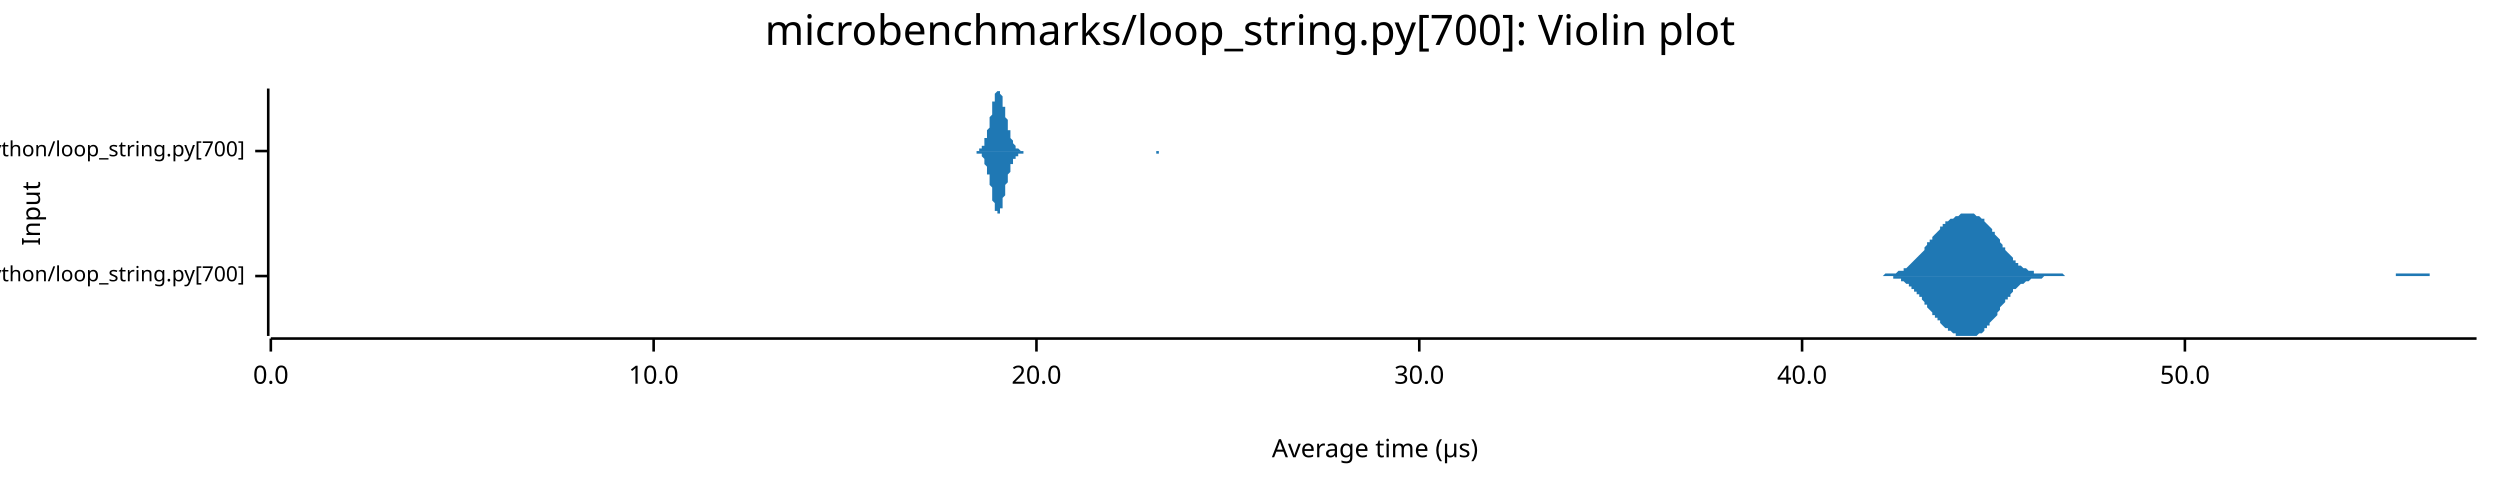
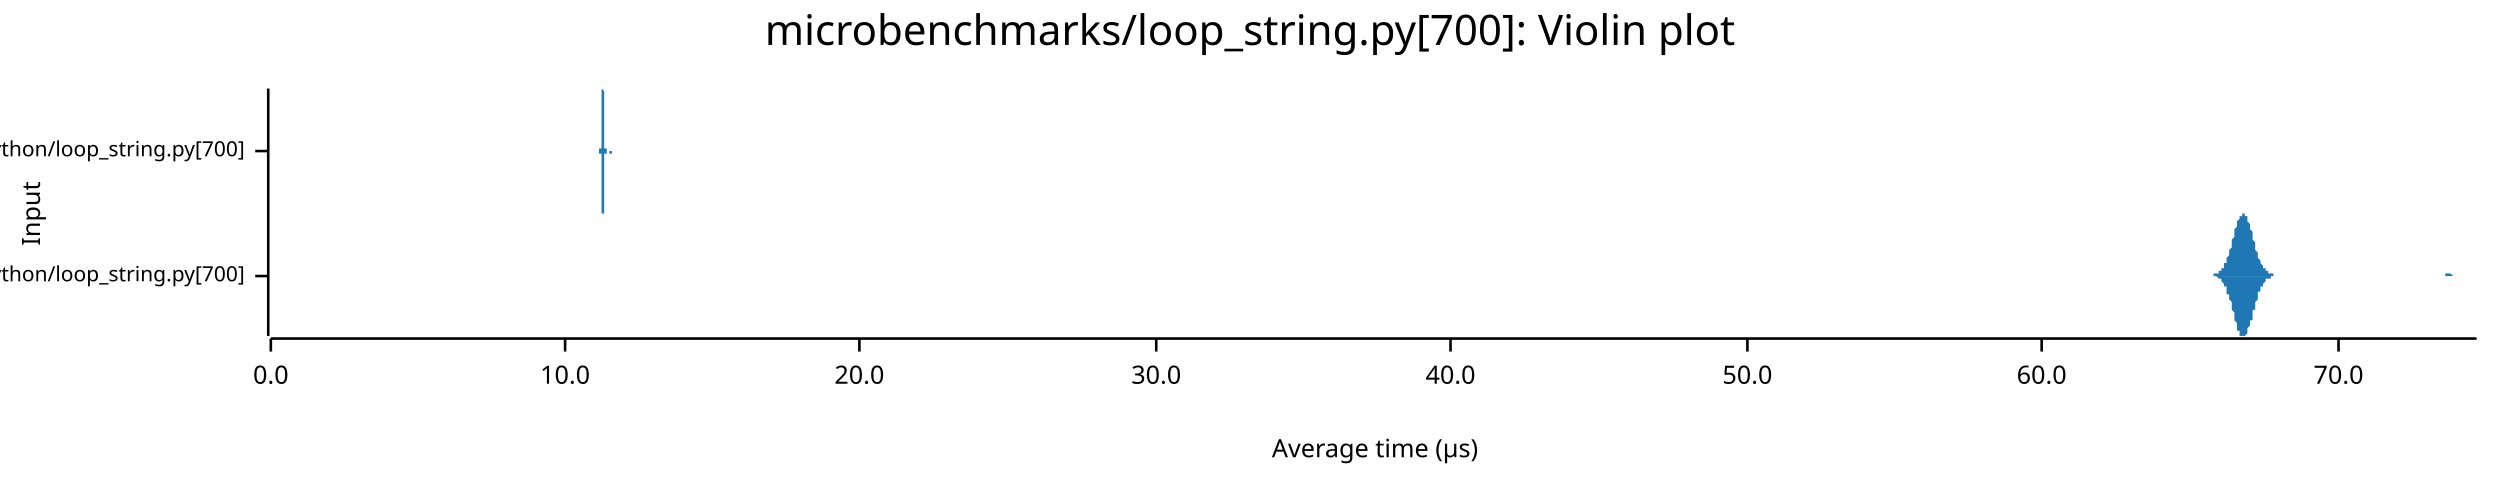
<svg xmlns="http://www.w3.org/2000/svg" width="960" height="186" viewBox="0 0 960 186">
  <text x="480" y="5" dy="0.76em" text-anchor="middle" font-family="sans-serif" font-size="16.129" opacity="1" fill="#000000">
microbenchmarks/loop_string.py[700]: Violin plot
</text>
  <text x="8" y="82" dy="0.76em" text-anchor="middle" font-family="sans-serif" font-size="9.677" opacity="1" fill="#000000" transform="rotate(270, 8, 82)">
Input
</text>
  <text x="528" y="178" dy="-0.5ex" text-anchor="middle" font-family="sans-serif" font-size="9.677" opacity="1" fill="#000000">
Average time (µs)
</text>
  <polyline fill="none" opacity="1" stroke="#000000" stroke-width="1" points="103,34 103,129 " />
  <text x="94" y="106" dy="0.5ex" text-anchor="end" font-family="sans-serif" font-size="8.065" opacity="1" fill="#000000">
microbenchmarks/rustpython/loop_string.py[700]
</text>
  <polyline fill="none" opacity="1" stroke="#000000" stroke-width="1" points="98,106 103,106 " />
  <text x="94" y="58" dy="0.5ex" text-anchor="end" font-family="sans-serif" font-size="8.065" opacity="1" fill="#000000">
microbenchmarks/cpython/loop_string.py[700]
</text>
  <polyline fill="none" opacity="1" stroke="#000000" stroke-width="1" points="98,58 103,58 " />
  <polyline fill="none" opacity="1" stroke="#000000" stroke-width="1" points="104,130 951,130 " />
  <text x="104" y="140" dy="0.76em" text-anchor="middle" font-family="sans-serif" font-size="9.677" opacity="1" fill="#000000">
0.0
</text>
  <polyline fill="none" opacity="1" stroke="#000000" stroke-width="1" points="104,130 104,135 " />
-   <text x="251" y="140" dy="0.76em" text-anchor="middle" font-family="sans-serif" font-size="9.677" opacity="1" fill="#000000">
+   <text x="217" y="140" dy="0.76em" text-anchor="middle" font-family="sans-serif" font-size="9.677" opacity="1" fill="#000000">
10.0
</text>
-   <polyline fill="none" opacity="1" stroke="#000000" stroke-width="1" points="251,130 251,135 " />
-   <text x="398" y="140" dy="0.76em" text-anchor="middle" font-family="sans-serif" font-size="9.677" opacity="1" fill="#000000">
+   <polyline fill="none" opacity="1" stroke="#000000" stroke-width="1" points="217,130 217,135 " />
+   <text x="330" y="140" dy="0.76em" text-anchor="middle" font-family="sans-serif" font-size="9.677" opacity="1" fill="#000000">
20.0
</text>
-   <polyline fill="none" opacity="1" stroke="#000000" stroke-width="1" points="398,130 398,135 " />
-   <text x="545" y="140" dy="0.76em" text-anchor="middle" font-family="sans-serif" font-size="9.677" opacity="1" fill="#000000">
+   <polyline fill="none" opacity="1" stroke="#000000" stroke-width="1" points="330,130 330,135 " />
+   <text x="444" y="140" dy="0.76em" text-anchor="middle" font-family="sans-serif" font-size="9.677" opacity="1" fill="#000000">
30.0
</text>
-   <polyline fill="none" opacity="1" stroke="#000000" stroke-width="1" points="545,130 545,135 " />
-   <text x="692" y="140" dy="0.76em" text-anchor="middle" font-family="sans-serif" font-size="9.677" opacity="1" fill="#000000">
+   <polyline fill="none" opacity="1" stroke="#000000" stroke-width="1" points="444,130 444,135 " />
+   <text x="557" y="140" dy="0.76em" text-anchor="middle" font-family="sans-serif" font-size="9.677" opacity="1" fill="#000000">
40.0
</text>
-   <polyline fill="none" opacity="1" stroke="#000000" stroke-width="1" points="692,130 692,135 " />
-   <text x="839" y="140" dy="0.76em" text-anchor="middle" font-family="sans-serif" font-size="9.677" opacity="1" fill="#000000">
+   <polyline fill="none" opacity="1" stroke="#000000" stroke-width="1" points="557,130 557,135 " />
+   <text x="671" y="140" dy="0.76em" text-anchor="middle" font-family="sans-serif" font-size="9.677" opacity="1" fill="#000000">
50.0
</text>
-   <polyline fill="none" opacity="1" stroke="#000000" stroke-width="1" points="839,130 839,135 " />
-   <polygon opacity="1" fill="#1F78B4" points="721,106 722,106 722,106 722,106 723,106 723,106 724,105 724,105 725,105 725,105 726,105 726,105 727,105 727,105 728,105 728,105 728,105 729,104 729,104 730,104 730,104 731,104 731,103 732,103 732,103 733,102 733,102 733,102 734,101 734,101 735,100 735,100 736,99 736,99 737,98 737,98 738,97 738,97 739,96 739,95 739,95 740,94 740,93 741,93 741,92 742,92 742,91 743,90 743,90 744,89 744,89 745,88 745,88 745,87 746,87 746,86 747,86 747,85 748,85 748,85 749,84 749,84 750,84 750,84 751,83 751,83 751,83 752,83 752,83 753,82 753,82 754,82 754,82 755,82 755,82 756,82 756,82 756,82 757,82 757,82 758,82 758,82 759,83 759,83 760,83 760,83 761,84 761,84 762,84 762,85 762,85 763,86 763,86 764,87 764,87 765,88 765,89 766,89 766,90 767,91 767,91 768,92 768,93 768,93 769,94 769,95 770,95 770,96 771,97 771,97 772,98 772,98 773,99 773,100 773,100 774,100 774,101 775,101 775,102 776,102 776,102 777,103 777,103 778,103 778,103 779,104 779,104 779,104 780,104 780,104 781,104 781,105 782,105 782,105 783,105 783,105 784,105 784,105 785,105 785,105 785,105 786,105 786,105 787,105 787,105 788,105 788,105 789,105 789,105 790,105 790,105 791,105 791,105 791,105 792,105 792,105 793,106 793,106 794,106 794,106 795,106 795,106 796,106 796,106 796,106 797,106 797,106 798,106 798,106 799,106 799,106 800,106 800,106 801,106 801,106 802,106 802,106 802,106 803,106 803,106 804,106 804,106 805,106 805,106 806,106 806,106 807,106 807,106 808,106 808,106 808,106 809,106 809,106 810,106 810,106 811,106 811,106 812,106 812,106 813,106 813,106 813,106 814,106 814,106 815,106 815,106 816,106 816,106 817,106 817,106 818,106 818,106 819,106 819,106 819,106 820,106 820,106 821,106 821,106 822,106 822,106 823,106 823,106 824,106 824,106 825,106 825,106 825,106 826,106 826,106 827,106 827,106 828,106 828,106 829,106 829,106 830,106 830,106 831,106 831,106 831,106 832,106 832,106 833,106 833,106 834,106 834,106 835,106 835,106 836,106 836,106 836,106 837,106 837,106 838,106 838,106 839,106 839,106 840,106 840,106 841,106 841,106 842,106 842,106 842,106 843,106 843,106 844,106 844,106 845,106 845,106 846,106 846,106 847,106 847,106 848,106 848,106 848,106 849,106 849,106 850,106 850,106 851,106 851,106 852,106 852,106 853,106 853,106 853,106 854,106 854,106 855,106 855,106 856,106 856,106 857,106 857,106 858,106 858,106 859,106 859,106 859,106 860,106 860,106 861,106 861,106 862,106 862,106 863,106 863,106 864,106 864,106 865,106 865,106 865,106 866,106 866,106 867,106 867,106 868,106 868,106 869,106 869,106 870,106 870,106 871,106 871,106 871,106 872,106 872,106 873,106 873,106 874,106 874,106 875,106 875,106 876,106 876,106 876,106 877,106 877,106 878,106 878,106 879,106 879,106 880,106 880,106 881,106 881,106 882,106 882,106 882,106 883,106 883,106 884,106 884,106 885,106 885,106 886,106 886,106 887,106 887,106 888,106 888,106 888,106 889,106 889,106 890,106 890,106 891,106 891,106 892,106 892,106 893,106 893,106 893,106 894,106 894,106 895,106 895,106 896,106 896,106 897,106 897,106 898,106 898,106 899,106 899,106 899,106 900,106 900,106 901,106 901,106 902,106 902,106 903,106 903,106 904,106 904,106 905,106 905,106 905,106 906,106 906,106 907,106 907,106 908,106 908,106 909,106 909,106 910,106 910,106 911,106 911,106 911,106 912,106 912,106 913,106 913,106 914,106 914,106 915,106 915,106 916,106 916,106 916,106 917,106 917,106 918,106 918,106 919,106 919,106 920,106 920,105 921,105 921,105 922,105 922,105 922,105 923,105 923,105 924,105 924,105 925,105 925,105 926,105 926,105 927,105 927,105 928,105 928,105 928,105 929,105 929,105 930,105 930,105 931,105 931,105 932,105 932,105 933,105 933,105 933,106 934,106 934,106 935,106 935,106 936,106 936,106 937,106 937,106 938,106 938,106 939,106 939,106 939,106 940,106 940,106 941,106 941,106 942,106 942,106 943,106 943,106 944,106 944,106 945,106 945,106 945,106 946,106 946,106 947,106 947,106 948,106 948,106 949,106 949,106 950,106 950,106 951,106 951,106 721,106 " />
-   <polygon opacity="1" fill="#1F78B4" points="721,106 722,106 722,106 722,106 723,106 723,106 724,106 724,106 725,106 725,106 726,106 726,106 727,106 727,107 728,107 728,107 728,107 729,107 729,107 730,107 730,108 731,108 731,108 732,109 732,109 733,109 733,110 733,110 734,110 734,111 735,111 735,112 736,112 736,113 737,113 737,114 738,114 738,115 739,116 739,116 739,117 740,117 740,118 741,119 741,119 742,120 742,121 743,121 743,122 744,122 744,123 745,123 745,124 745,124 746,125 746,125 747,126 747,126 748,126 748,127 749,127 749,127 750,128 750,128 751,128 751,128 751,129 752,129 752,129 753,129 753,129 754,129 754,129 755,129 755,129 756,129 756,129 756,129 757,129 757,129 758,129 758,129 759,129 759,129 760,128 760,128 761,128 761,128 762,127 762,127 762,126 763,126 763,125 764,125 764,124 765,123 765,123 766,122 766,122 767,121 767,120 768,119 768,119 768,118 769,117 769,117 770,116 770,115 771,115 771,114 772,114 772,113 773,112 773,112 773,111 774,111 774,111 775,110 775,110 776,109 776,109 777,109 777,109 778,108 778,108 779,108 779,108 779,108 780,107 780,107 781,107 781,107 782,107 782,107 783,107 783,107 784,107 784,107 785,106 785,106 785,106 786,106 786,106 787,106 787,106 788,106 788,106 789,106 789,106 790,106 790,106 791,106 791,106 791,106 792,106 792,106 793,106 793,106 794,106 794,106 795,106 795,106 796,106 796,106 796,106 797,106 797,106 798,106 798,106 799,106 799,106 800,106 800,106 801,106 801,106 802,106 802,106 802,106 803,106 803,106 804,106 804,106 805,106 805,106 806,106 806,106 807,106 807,106 808,106 808,106 808,106 809,106 809,106 810,106 810,106 811,106 811,106 812,106 812,106 813,106 813,106 813,106 814,106 814,106 815,106 815,106 816,106 816,106 817,106 817,106 818,106 818,106 819,106 819,106 819,106 820,106 820,106 821,106 821,106 822,106 822,106 823,106 823,106 824,106 824,106 825,106 825,106 825,106 826,106 826,106 827,106 827,106 828,106 828,106 829,106 829,106 830,106 830,106 831,106 831,106 831,106 832,106 832,106 833,106 833,106 834,106 834,106 835,106 835,106 836,106 836,106 836,106 837,106 837,106 838,106 838,106 839,106 839,106 840,106 840,106 841,106 841,106 842,106 842,106 842,106 843,106 843,106 844,106 844,106 845,106 845,106 846,106 846,106 847,106 847,106 848,106 848,106 848,106 849,106 849,106 850,106 850,106 851,106 851,106 852,106 852,106 853,106 853,106 853,106 854,106 854,106 855,106 855,106 856,106 856,106 857,106 857,106 858,106 858,106 859,106 859,106 859,106 860,106 860,106 861,106 861,106 862,106 862,106 863,106 863,106 864,106 864,106 865,106 865,106 865,106 866,106 866,106 867,106 867,106 868,106 868,106 869,106 869,106 870,106 870,106 871,106 871,106 871,106 872,106 872,106 873,106 873,106 874,106 874,106 875,106 875,106 876,106 876,106 876,106 877,106 877,106 878,106 878,106 879,106 879,106 880,106 880,106 881,106 881,106 882,106 882,106 882,106 883,106 883,106 884,106 884,106 885,106 885,106 886,106 886,106 887,106 887,106 888,106 888,106 888,106 889,106 889,106 890,106 890,106 891,106 891,106 892,106 892,106 893,106 893,106 893,106 894,106 894,106 895,106 895,106 896,106 896,106 897,106 897,106 898,106 898,106 899,106 899,106 899,106 900,106 900,106 901,106 901,106 902,106 902,106 903,106 903,106 904,106 904,106 905,106 905,106 905,106 906,106 906,106 907,106 907,106 908,106 908,106 909,106 909,106 910,106 910,106 911,106 911,106 911,106 912,106 912,106 913,106 913,106 914,106 914,106 915,106 915,106 916,106 916,106 916,106 917,106 917,106 918,106 918,106 919,106 919,106 920,106 920,106 921,106 921,106 922,106 922,106 922,106 923,106 923,106 924,106 924,106 925,106 925,106 926,106 926,106 927,106 927,106 928,106 928,106 928,106 929,106 929,106 930,106 930,106 931,106 931,106 932,106 932,106 933,106 933,106 933,106 934,106 934,106 935,106 935,106 936,106 936,106 937,106 937,106 938,106 938,106 939,106 939,106 939,106 940,106 940,106 941,106 941,106 942,106 942,106 943,106 943,106 944,106 944,106 945,106 945,106 945,106 946,106 946,106 947,106 947,106 948,106 948,106 949,106 949,106 950,106 950,106 951,106 951,106 721,106 " />
-   <polygon opacity="1" fill="#1F78B4" points="375,58 375,58 375,58 375,58 375,58 375,58 376,58 376,58 376,58 376,58 376,58 376,57 376,57 377,57 377,57 377,57 377,57 377,56 377,56 378,56 378,55 378,55 378,55 378,54 378,54 378,53 379,53 379,52 379,52 379,51 379,50 379,50 380,49 380,48 380,48 380,47 380,46 380,45 381,44 381,43 381,43 381,42 381,41 381,40 381,39 382,39 382,38 382,37 382,37 382,36 382,36 383,35 383,35 383,35 383,35 383,35 383,34 383,35 384,35 384,35 384,35 384,35 384,36 384,36 385,37 385,37 385,38 385,39 385,39 385,40 385,41 386,41 386,42 386,43 386,44 386,45 386,45 387,46 387,47 387,48 387,48 387,49 387,50 388,50 388,51 388,51 388,52 388,52 388,53 388,53 389,54 389,54 389,55 389,55 389,55 389,55 390,56 390,56 390,56 390,56 390,57 390,57 390,57 391,57 391,57 391,57 391,57 391,57 391,57 392,58 392,58 392,58 392,58 392,58 392,58 393,58 393,58 393,58 393,58 393,58 393,58 393,58 394,58 394,58 394,58 394,58 394,58 394,58 395,58 395,58 395,58 395,58 395,58 395,58 395,58 396,58 396,58 396,58 396,58 396,58 396,58 397,58 397,58 397,58 397,58 397,58 397,58 398,58 398,58 398,58 398,58 398,58 398,58 398,58 399,58 399,58 399,58 399,58 399,58 399,58 400,58 400,58 400,58 400,58 400,58 400,58 400,58 401,58 401,58 401,58 401,58 401,58 401,58 402,58 402,58 402,58 402,58 402,58 402,58 403,58 403,58 403,58 403,58 403,58 403,58 403,58 404,58 404,58 404,58 404,58 404,58 404,58 405,58 405,58 405,58 405,58 405,58 405,58 405,58 406,58 406,58 406,58 406,58 406,58 406,58 407,58 407,58 407,58 407,58 407,58 407,58 408,58 408,58 408,58 408,58 408,58 408,58 408,58 409,58 409,58 409,58 409,58 409,58 409,58 410,58 410,58 410,58 410,58 410,58 410,58 410,58 411,58 411,58 411,58 411,58 411,58 411,58 412,58 412,58 412,58 412,58 412,58 412,58 413,58 413,58 413,58 413,58 413,58 413,58 413,58 414,58 414,58 414,58 414,58 414,58 414,58 415,58 415,58 415,58 415,58 415,58 415,58 415,58 416,58 416,58 416,58 416,58 416,58 416,58 417,58 417,58 417,58 417,58 417,58 417,58 418,58 418,58 418,58 418,58 418,58 418,58 418,58 419,58 419,58 419,58 419,58 419,58 419,58 420,58 420,58 420,58 420,58 420,58 420,58 420,58 421,58 421,58 421,58 421,58 421,58 421,58 422,58 422,58 422,58 422,58 422,58 422,58 422,58 423,58 423,58 423,58 423,58 423,58 423,58 424,58 424,58 424,58 424,58 424,58 424,58 425,58 425,58 425,58 425,58 425,58 425,58 425,58 426,58 426,58 426,58 426,58 426,58 426,58 427,58 427,58 427,58 427,58 427,58 427,58 427,58 428,58 428,58 428,58 428,58 428,58 428,58 429,58 429,58 429,58 429,58 429,58 429,58 430,58 430,58 430,58 430,58 430,58 430,58 430,58 431,58 431,58 431,58 431,58 431,58 431,58 432,58 432,58 432,58 432,58 432,58 432,58 432,58 433,58 433,58 433,58 433,58 433,58 433,58 434,58 434,58 434,58 434,58 434,58 434,58 435,58 435,58 435,58 435,58 435,58 435,58 435,58 436,58 436,58 436,58 436,58 436,58 436,58 437,58 437,58 437,58 437,58 437,58 437,58 437,58 438,58 438,58 438,58 438,58 438,58 438,58 439,58 439,58 439,58 439,58 439,58 439,58 440,58 440,58 440,58 440,58 440,58 440,58 440,58 441,58 441,58 441,58 441,58 441,58 441,58 442,58 442,58 442,58 442,58 442,58 442,58 442,58 443,58 443,58 443,58 443,58 443,58 443,58 444,58 444,58 444,58 444,58 444,58 444,58 445,58 445,58 445,58 445,58 445,58 445,58 445,58 446,58 446,58 446,58 446,58 446,58 446,58 447,58 447,58 447,58 447,58 447,58 447,58 447,58 448,58 448,58 448,58 448,58 448,58 448,58 449,58 449,58 449,58 449,58 449,58 449,58 450,58 450,58 450,58 450,58 450,58 450,58 450,58 451,58 451,58 451,58 451,58 451,58 451,58 452,58 452,58 452,58 452,58 452,58 452,58 452,58 452,58 375,58 " />
-   <polygon opacity="1" fill="#1F78B4" points="375,58 375,58 375,58 375,58 375,59 375,59 376,59 376,59 376,59 376,59 376,59 376,59 376,59 377,59 377,60 377,60 377,60 377,60 377,60 378,61 378,61 378,61 378,62 378,62 378,63 378,63 379,64 379,64 379,65 379,65 379,66 379,67 380,67 380,68 380,69 380,70 380,71 380,71 381,72 381,73 381,74 381,75 381,75 381,76 381,77 382,78 382,78 382,79 382,80 382,80 382,81 383,81 383,81 383,82 383,82 383,82 383,82 383,82 384,82 384,82 384,81 384,81 384,81 384,80 385,80 385,79 385,79 385,78 385,77 385,77 385,76 386,75 386,74 386,73 386,73 386,72 386,71 387,70 387,70 387,69 387,68 387,67 387,67 388,66 388,66 388,65 388,65 388,64 388,64 388,63 389,63 389,62 389,62 389,62 389,61 389,61 390,61 390,61 390,60 390,60 390,60 390,60 390,60 391,60 391,59 391,59 391,59 391,59 391,59 392,59 392,59 392,59 392,59 392,59 392,59 393,59 393,59 393,59 393,59 393,58 393,58 393,58 394,58 394,58 394,58 394,58 394,58 394,58 395,58 395,58 395,58 395,58 395,58 395,58 395,58 396,58 396,58 396,58 396,58 396,58 396,58 397,58 397,58 397,58 397,58 397,58 397,58 398,58 398,58 398,58 398,58 398,58 398,58 398,58 399,58 399,58 399,58 399,58 399,58 399,58 400,58 400,58 400,58 400,58 400,58 400,58 400,58 401,58 401,58 401,58 401,58 401,58 401,58 402,58 402,58 402,58 402,58 402,58 402,58 403,58 403,58 403,58 403,58 403,58 403,58 403,58 404,58 404,58 404,58 404,58 404,58 404,58 405,58 405,58 405,58 405,58 405,58 405,58 405,58 406,58 406,58 406,58 406,58 406,58 406,58 407,58 407,58 407,58 407,58 407,58 407,58 408,58 408,58 408,58 408,58 408,58 408,58 408,58 409,58 409,58 409,58 409,58 409,58 409,58 410,58 410,58 410,58 410,58 410,58 410,58 410,58 411,58 411,58 411,58 411,58 411,58 411,58 412,58 412,58 412,58 412,58 412,58 412,58 413,58 413,58 413,58 413,58 413,58 413,58 413,58 414,58 414,58 414,58 414,58 414,58 414,58 415,58 415,58 415,58 415,58 415,58 415,58 415,58 416,58 416,58 416,58 416,58 416,58 416,58 417,58 417,58 417,58 417,58 417,58 417,58 418,58 418,58 418,58 418,58 418,58 418,58 418,58 419,58 419,58 419,58 419,58 419,58 419,58 420,58 420,58 420,58 420,58 420,58 420,58 420,58 421,58 421,58 421,58 421,58 421,58 421,58 422,58 422,58 422,58 422,58 422,58 422,58 422,58 423,58 423,58 423,58 423,58 423,58 423,58 424,58 424,58 424,58 424,58 424,58 424,58 425,58 425,58 425,58 425,58 425,58 425,58 425,58 426,58 426,58 426,58 426,58 426,58 426,58 427,58 427,58 427,58 427,58 427,58 427,58 427,58 428,58 428,58 428,58 428,58 428,58 428,58 429,58 429,58 429,58 429,58 429,58 429,58 430,58 430,58 430,58 430,58 430,58 430,58 430,58 431,58 431,58 431,58 431,58 431,58 431,58 432,58 432,58 432,58 432,58 432,58 432,58 432,58 433,58 433,58 433,58 433,58 433,58 433,58 434,58 434,58 434,58 434,58 434,58 434,58 435,58 435,58 435,58 435,58 435,58 435,58 435,58 436,58 436,58 436,58 436,58 436,58 436,58 437,58 437,58 437,58 437,58 437,58 437,58 437,58 438,58 438,58 438,58 438,58 438,58 438,58 439,58 439,58 439,58 439,58 439,58 439,58 440,58 440,58 440,58 440,58 440,58 440,58 440,58 441,58 441,58 441,58 441,58 441,58 441,58 442,58 442,58 442,58 442,58 442,58 442,58 442,58 443,58 443,58 443,58 443,58 443,58 443,58 444,58 444,58 444,58 444,59 444,59 444,59 445,59 445,59 445,59 445,59 445,59 445,58 445,58 446,58 446,58 446,58 446,58 446,58 446,58 447,58 447,58 447,58 447,58 447,58 447,58 447,58 448,58 448,58 448,58 448,58 448,58 448,58 449,58 449,58 449,58 449,58 449,58 449,58 450,58 450,58 450,58 450,58 450,58 450,58 450,58 451,58 451,58 451,58 451,58 451,58 451,58 452,58 452,58 452,58 452,58 452,58 452,58 452,58 452,58 375,58 " />
+   <polyline fill="none" opacity="1" stroke="#000000" stroke-width="1" points="671,130 671,135 " />
+   <text x="784" y="140" dy="0.76em" text-anchor="middle" font-family="sans-serif" font-size="9.677" opacity="1" fill="#000000">
+ 60.0
+ </text>
+   <polyline fill="none" opacity="1" stroke="#000000" stroke-width="1" points="784,130 784,135 " />
+   <text x="898" y="140" dy="0.76em" text-anchor="middle" font-family="sans-serif" font-size="9.677" opacity="1" fill="#000000">
+ 70.0
+ </text>
+   <polyline fill="none" opacity="1" stroke="#000000" stroke-width="1" points="898,130 898,135 " />
+   <polygon opacity="1" fill="#1F78B4" points="846,106 846,106 846,106 846,106 846,106 847,106 847,106 847,106 847,106 847,106 848,106 848,106 848,106 848,106 849,106 849,106 849,106 849,106 849,106 850,106 850,106 850,105 850,105 850,105 851,105 851,105 851,105 851,105 851,105 852,105 852,105 852,105 852,104 853,104 853,104 853,104 853,104 853,103 854,103 854,103 854,102 854,102 854,101 855,101 855,101 855,100 855,99 855,99 856,98 856,98 856,97 856,96 857,95 857,95 857,94 857,93 857,92 858,91 858,91 858,90 858,89 858,88 859,87 859,87 859,86 859,85 859,85 860,84 860,84 860,83 860,83 861,83 861,82 861,82 861,82 861,82 862,82 862,82 862,82 862,83 862,83 863,83 863,84 863,84 863,85 863,85 864,86 864,87 864,87 864,88 865,89 865,90 865,91 865,91 865,92 866,93 866,94 866,94 866,95 866,96 867,97 867,97 867,98 867,98 867,99 868,100 868,100 868,101 868,101 869,102 869,102 869,102 869,103 869,103 870,103 870,103 870,104 870,104 870,104 871,104 871,104 871,105 871,105 871,105 872,105 872,105 872,105 872,105 873,105 873,105 873,105 873,105 873,106 874,106 874,106 874,106 874,106 874,106 875,106 875,106 875,106 875,106 875,106 876,106 876,106 876,106 876,106 877,106 877,106 877,106 877,106 877,106 878,106 878,106 878,106 878,106 878,106 879,106 879,106 879,106 879,106 879,106 880,106 880,106 880,106 880,106 880,106 881,106 881,106 881,106 881,106 882,106 882,106 882,106 882,106 882,106 883,106 883,106 883,106 883,106 883,106 884,106 884,106 884,106 884,106 884,106 885,106 885,106 885,106 885,106 886,106 886,106 886,106 886,106 886,106 887,106 887,106 887,106 887,106 887,106 888,106 888,106 888,106 888,106 888,106 889,106 889,106 889,106 889,106 890,106 890,106 890,106 890,106 890,106 891,106 891,106 891,106 891,106 891,106 892,106 892,106 892,106 892,106 892,106 893,106 893,106 893,106 893,106 894,106 894,106 894,106 894,106 894,106 895,106 895,106 895,106 895,106 895,106 896,106 896,106 896,106 896,106 896,106 897,106 897,106 897,106 897,106 898,106 898,106 898,106 898,106 898,106 899,106 899,106 899,106 899,106 899,106 900,106 900,106 900,106 900,106 900,106 901,106 901,106 901,106 901,106 902,106 902,106 902,106 902,106 902,106 903,106 903,106 903,106 903,106 903,106 904,106 904,106 904,106 904,106 904,106 905,106 905,106 905,106 905,106 906,106 906,106 906,106 906,106 906,106 907,106 907,106 907,106 907,106 907,106 908,106 908,106 908,106 908,106 908,106 909,106 909,106 909,106 909,106 910,106 910,106 910,106 910,106 910,106 911,106 911,106 911,106 911,106 911,106 912,106 912,106 912,106 912,106 912,106 913,106 913,106 913,106 913,106 914,106 914,106 914,106 914,106 914,106 915,106 915,106 915,106 915,106 915,106 916,106 916,106 916,106 916,106 916,106 917,106 917,106 917,106 917,106 917,106 918,106 918,106 918,106 918,106 919,106 919,106 919,106 919,106 919,106 920,106 920,106 920,106 920,106 920,106 921,106 921,106 921,106 921,106 921,106 922,106 922,106 922,106 922,106 923,106 923,106 923,106 923,106 923,106 924,106 924,106 924,106 924,106 924,106 925,106 925,106 925,106 925,106 925,106 926,106 926,106 926,106 926,106 927,106 927,106 927,106 927,106 927,106 928,106 928,106 928,106 928,106 928,106 929,106 929,106 929,106 929,106 929,106 930,106 930,106 930,106 930,106 931,106 931,106 931,106 931,106 931,106 932,106 932,106 932,106 932,106 932,106 933,106 933,106 933,106 933,106 933,106 934,106 934,106 934,106 934,106 935,106 935,106 935,106 935,106 935,106 936,106 936,106 936,106 936,106 936,106 937,106 937,106 937,106 937,106 937,106 938,106 938,106 938,106 938,106 939,106 939,106 939,106 939,105 939,105 940,105 940,105 940,105 940,105 940,105 941,105 941,105 941,105 941,105 941,105 942,106 942,106 942,106 942,106 943,106 943,106 943,106 943,106 943,106 944,106 944,106 944,106 944,106 944,106 945,106 945,106 945,106 945,106 945,106 946,106 946,106 946,106 946,106 947,106 947,106 947,106 947,106 947,106 948,106 948,106 948,106 948,106 948,106 949,106 949,106 949,106 949,106 949,106 950,106 950,106 950,106 950,106 951,106 951,106 846,106 " />
+   <polygon opacity="1" fill="#1F78B4" points="846,106 846,106 846,106 846,106 846,106 847,106 847,106 847,106 847,106 847,106 848,106 848,106 848,106 848,106 849,106 849,106 849,106 849,106 849,106 850,106 850,106 850,106 850,106 850,106 851,106 851,106 851,106 851,106 851,106 852,107 852,107 852,107 852,107 853,107 853,107 853,108 853,108 853,108 854,109 854,109 854,109 854,110 854,110 855,110 855,111 855,112 855,112 855,113 856,113 856,114 856,115 856,115 857,116 857,117 857,118 857,118 857,119 858,120 858,121 858,122 858,122 858,123 859,124 859,125 859,125 859,126 859,127 860,127 860,128 860,128 860,129 861,129 861,129 861,129 861,129 861,129 862,129 862,129 862,129 862,129 862,129 863,128 863,128 863,127 863,127 863,126 864,125 864,125 864,124 864,123 865,123 865,122 865,121 865,120 865,119 866,119 866,118 866,117 866,116 866,116 867,115 867,114 867,114 867,113 867,112 868,112 868,111 868,111 868,110 869,110 869,110 869,109 869,109 869,109 870,108 870,108 870,108 870,108 870,107 871,107 871,107 871,107 871,107 871,107 872,107 872,106 872,106 872,106 873,106 873,106 873,106 873,106 873,106 874,106 874,106 874,106 874,106 874,106 875,106 875,106 875,106 875,106 875,106 876,106 876,106 876,106 876,106 877,106 877,106 877,106 877,106 877,106 878,106 878,106 878,106 878,106 878,106 879,106 879,106 879,106 879,106 879,106 880,106 880,106 880,106 880,106 880,106 881,106 881,106 881,106 881,106 882,106 882,106 882,106 882,106 882,106 883,106 883,106 883,106 883,106 883,106 884,106 884,106 884,106 884,106 884,106 885,106 885,106 885,106 885,106 886,106 886,106 886,106 886,106 886,106 887,106 887,106 887,106 887,106 887,106 888,106 888,106 888,106 888,106 888,106 889,106 889,106 889,106 889,106 890,106 890,106 890,106 890,106 890,106 891,106 891,106 891,106 891,106 891,106 892,106 892,106 892,106 892,106 892,106 893,106 893,106 893,106 893,106 894,106 894,106 894,106 894,106 894,106 895,106 895,106 895,106 895,106 895,106 896,106 896,106 896,106 896,106 896,106 897,106 897,106 897,106 897,106 898,106 898,106 898,106 898,106 898,106 899,106 899,106 899,106 899,106 899,106 900,106 900,106 900,106 900,106 900,106 901,106 901,106 901,106 901,106 902,106 902,106 902,106 902,106 902,106 903,106 903,106 903,106 903,106 903,106 904,106 904,106 904,106 904,106 904,106 905,106 905,106 905,106 905,106 906,106 906,106 906,106 906,106 906,106 907,106 907,106 907,106 907,106 907,106 908,106 908,106 908,106 908,106 908,106 909,106 909,106 909,106 909,106 910,106 910,106 910,106 910,106 910,106 911,106 911,106 911,106 911,106 911,106 912,106 912,106 912,106 912,106 912,106 913,106 913,106 913,106 913,106 914,106 914,106 914,106 914,106 914,106 915,106 915,106 915,106 915,106 915,106 916,106 916,106 916,106 916,106 916,106 917,106 917,106 917,106 917,106 917,106 918,106 918,106 918,106 918,106 919,106 919,106 919,106 919,106 919,106 920,106 920,106 920,106 920,106 920,106 921,106 921,106 921,106 921,106 921,106 922,106 922,106 922,106 922,106 923,106 923,106 923,106 923,106 923,106 924,106 924,106 924,106 924,106 924,106 925,106 925,106 925,106 925,106 925,106 926,106 926,106 926,106 926,106 927,106 927,106 927,106 927,106 927,106 928,106 928,106 928,106 928,106 928,106 929,106 929,106 929,106 929,106 929,106 930,106 930,106 930,106 930,106 931,106 931,106 931,106 931,106 931,106 932,106 932,106 932,106 932,106 932,106 933,106 933,106 933,106 933,106 933,106 934,106 934,106 934,106 934,106 935,106 935,106 935,106 935,106 935,106 936,106 936,106 936,106 936,106 936,106 937,106 937,106 937,106 937,106 937,106 938,106 938,106 938,106 938,106 939,106 939,106 939,106 939,106 939,106 940,106 940,106 940,106 940,106 940,106 941,106 941,106 941,106 941,106 941,106 942,106 942,106 942,106 942,106 943,106 943,106 943,106 943,106 943,106 944,106 944,106 944,106 944,106 944,106 945,106 945,106 945,106 945,106 945,106 946,106 946,106 946,106 946,106 947,106 947,106 947,106 947,106 947,106 948,106 948,106 948,106 948,106 948,106 949,106 949,106 949,106 949,106 949,106 950,106 950,106 950,106 950,106 951,106 951,106 846,106 " />
+   <polygon opacity="1" fill="#1F78B4" points="230,58 230,58 230,58 230,58 230,58 230,58 230,58 230,58 230,58 230,58 230,58 230,58 230,58 230,58 230,58 230,58 230,58 230,58 230,58 230,58 230,58 230,58 230,58 230,58 230,58 230,58 230,58 230,58 230,58 230,58 230,58 230,58 230,58 230,58 230,58 230,58 230,58 230,58 230,58 230,58 230,58 230,58 230,58 230,57 231,57 231,57 231,57 231,57 231,57 231,57 231,57 231,57 231,57 231,56 231,56 231,56 231,56 231,56 231,56 231,55 231,55 231,55 231,55 231,54 231,54 231,54 231,53 231,53 231,53 231,52 231,52 231,51 231,51 231,50 231,50 231,49 231,48 231,48 231,47 231,46 231,46 231,45 231,44 231,44 231,43 231,42 231,42 231,41 231,40 231,40 231,39 231,38 231,38 231,37 231,37 231,36 231,36 231,36 231,35 231,35 231,35 231,35 231,35 231,34 232,35 232,35 232,35 232,35 232,35 232,35 232,36 232,36 232,37 232,37 232,38 232,38 232,39 232,39 232,40 232,40 232,41 232,42 232,42 232,43 232,44 232,44 232,45 232,46 232,46 232,47 232,48 232,48 232,49 232,49 232,50 232,50 232,51 232,51 232,52 232,52 232,53 232,53 232,53 232,54 232,54 232,54 232,55 232,55 232,55 232,55 232,56 232,56 232,56 232,56 232,56 232,57 232,57 232,57 232,57 232,57 232,57 232,57 232,57 232,57 233,57 233,57 233,57 233,58 233,58 233,58 233,58 233,58 233,58 233,58 233,58 233,58 233,58 233,58 233,58 233,58 233,58 233,58 233,58 233,58 233,58 233,58 233,58 233,58 233,58 233,58 233,58 233,58 233,58 233,58 233,58 233,58 233,58 233,58 233,58 233,58 233,58 233,58 233,58 233,58 233,58 233,58 233,58 233,58 233,58 233,58 233,58 233,58 233,58 233,58 233,58 233,58 233,58 233,58 233,58 233,58 233,58 233,58 233,58 234,58 234,58 234,58 234,58 234,58 234,58 234,58 234,58 234,58 234,58 234,58 234,58 234,58 234,58 234,58 234,58 234,58 234,58 234,58 234,58 234,58 234,58 234,58 234,58 234,58 234,58 234,58 234,58 234,58 234,58 234,58 234,58 234,58 234,58 234,58 234,58 234,58 234,58 234,58 234,58 234,58 234,58 234,58 234,58 234,58 234,58 234,58 234,58 234,58 234,58 234,58 234,58 234,58 234,58 234,58 234,58 234,58 234,58 234,58 234,58 235,58 235,58 235,58 235,58 235,58 235,58 235,58 235,58 235,58 235,58 235,58 235,58 235,58 235,58 235,58 235,58 235,58 235,58 235,58 235,58 235,58 235,58 235,58 235,58 235,58 235,58 235,58 235,58 235,58 235,58 235,58 235,58 235,58 235,58 235,58 235,58 235,58 235,58 235,58 235,58 235,58 235,58 235,58 235,58 235,58 235,58 235,58 235,58 235,58 235,58 235,58 235,58 235,58 235,58 235,58 235,58 235,58 235,58 235,58 235,58 236,58 236,58 236,58 236,58 236,58 236,58 236,58 236,58 236,58 236,58 236,58 236,58 236,58 236,58 236,58 236,58 236,58 236,58 236,58 236,58 236,58 236,58 236,58 236,58 236,58 236,58 236,58 236,58 236,58 236,58 236,58 236,58 236,58 236,58 236,58 236,58 236,58 236,58 236,58 236,58 236,58 236,58 236,58 236,58 236,58 236,58 236,58 236,58 236,58 236,58 236,58 236,58 236,58 236,58 236,58 236,58 236,58 236,58 236,58 236,58 237,58 237,58 237,58 237,58 237,58 237,58 237,58 237,58 237,58 237,58 237,58 237,58 237,58 237,58 237,58 237,58 237,58 237,58 237,58 237,58 237,58 237,58 237,58 237,58 237,58 237,58 237,58 237,58 237,58 237,58 237,58 237,58 237,58 237,58 237,58 237,58 237,58 237,58 237,58 237,58 237,58 237,58 237,58 237,58 237,58 237,58 237,58 237,58 237,58 237,58 237,58 237,58 237,58 237,58 237,58 237,58 237,58 237,58 237,58 237,58 238,58 238,58 238,58 238,58 238,58 238,58 238,58 238,58 238,58 238,58 238,58 238,58 238,58 238,58 238,58 238,58 238,58 238,58 238,58 238,58 238,58 238,58 238,58 238,58 238,58 238,58 238,58 238,58 238,58 238,58 238,58 238,58 238,58 238,58 238,58 238,58 238,58 238,58 230,58 " />
+   <polygon opacity="1" fill="#1F78B4" points="230,58 230,58 230,58 230,58 230,58 230,58 230,58 230,58 230,58 230,58 230,58 230,58 230,58 230,58 230,58 230,58 230,58 230,58 230,58 230,58 230,58 230,58 230,58 230,58 230,58 230,58 230,58 230,58 230,58 230,58 230,58 230,59 230,59 230,59 230,59 230,59 230,59 230,59 230,59 230,59 230,59 230,59 230,59 230,59 231,59 231,59 231,59 231,59 231,59 231,60 231,60 231,60 231,60 231,60 231,60 231,60 231,60 231,61 231,61 231,61 231,61 231,62 231,62 231,62 231,62 231,63 231,63 231,64 231,64 231,64 231,65 231,65 231,66 231,66 231,67 231,68 231,68 231,69 231,69 231,70 231,71 231,71 231,72 231,73 231,73 231,74 231,75 231,76 231,76 231,77 231,77 231,78 231,79 231,79 231,80 231,80 231,81 231,81 231,81 231,82 231,82 231,82 231,82 231,82 232,82 232,82 232,82 232,82 232,81 232,81 232,81 232,80 232,80 232,79 232,79 232,78 232,78 232,77 232,77 232,76 232,75 232,75 232,74 232,73 232,73 232,72 232,71 232,71 232,70 232,70 232,69 232,68 232,68 232,67 232,67 232,66 232,66 232,65 232,65 232,64 232,64 232,63 232,63 232,63 232,62 232,62 232,62 232,62 232,61 232,61 232,61 232,61 232,60 232,60 232,60 232,60 232,60 232,60 232,60 232,59 232,59 232,59 232,59 232,59 233,59 233,59 233,59 233,59 233,59 233,59 233,59 233,59 233,59 233,59 233,59 233,59 233,59 233,59 233,59 233,59 233,59 233,59 233,59 233,59 233,59 233,59 233,59 233,59 233,59 233,59 233,59 233,59 233,59 233,58 233,58 233,58 233,58 233,58 233,58 233,58 233,58 233,58 233,58 233,58 233,58 233,58 233,58 233,58 233,58 233,58 233,58 233,58 233,58 233,58 233,58 233,58 233,58 233,58 233,58 233,58 233,58 233,58 233,58 234,58 234,58 234,58 234,58 234,58 234,58 234,58 234,58 234,58 234,58 234,58 234,58 234,58 234,58 234,58 234,58 234,58 234,58 234,58 234,58 234,58 234,58 234,58 234,58 234,58 234,58 234,58 234,58 234,58 234,58 234,58 234,58 234,58 234,58 234,58 234,58 234,58 234,58 234,58 234,58 234,58 234,58 234,58 234,58 234,58 234,58 234,58 234,58 234,58 234,58 234,58 234,58 234,58 234,58 234,58 234,59 234,59 234,59 234,59 234,59 235,59 235,59 235,59 235,59 235,59 235,59 235,59 235,59 235,59 235,59 235,59 235,59 235,59 235,59 235,59 235,59 235,58 235,58 235,58 235,58 235,58 235,58 235,58 235,58 235,58 235,58 235,58 235,58 235,58 235,58 235,58 235,58 235,58 235,58 235,58 235,58 235,58 235,58 235,58 235,58 235,58 235,58 235,58 235,58 235,58 235,58 235,58 235,58 235,58 235,58 235,58 235,58 235,58 235,58 235,58 235,58 235,58 235,58 235,58 235,58 236,58 236,58 236,58 236,58 236,58 236,58 236,58 236,58 236,58 236,58 236,58 236,58 236,58 236,58 236,58 236,58 236,58 236,58 236,58 236,58 236,58 236,58 236,58 236,58 236,58 236,58 236,58 236,58 236,58 236,58 236,58 236,58 236,58 236,58 236,58 236,58 236,58 236,58 236,58 236,58 236,58 236,58 236,58 236,58 236,58 236,58 236,58 236,58 236,58 236,58 236,58 236,58 236,58 236,58 236,58 236,58 236,58 236,58 236,58 236,58 237,58 237,58 237,58 237,58 237,58 237,58 237,58 237,58 237,58 237,58 237,58 237,58 237,58 237,58 237,58 237,58 237,58 237,58 237,58 237,58 237,58 237,58 237,58 237,58 237,58 237,58 237,58 237,58 237,58 237,58 237,58 237,58 237,58 237,59 237,59 237,59 237,59 237,59 237,59 237,59 237,59 237,59 237,59 237,59 237,59 237,59 237,59 237,59 237,59 237,59 237,59 237,59 237,59 237,59 237,58 237,58 237,58 237,58 237,58 237,58 238,58 238,58 238,58 238,58 238,58 238,58 238,58 238,58 238,58 238,58 238,58 238,58 238,58 238,58 238,58 238,58 238,58 238,58 238,58 238,58 238,58 238,58 238,58 238,58 238,58 238,58 238,58 238,58 238,58 238,58 238,58 238,58 238,58 238,58 238,58 238,58 238,58 238,58 230,58 " />
</svg>
